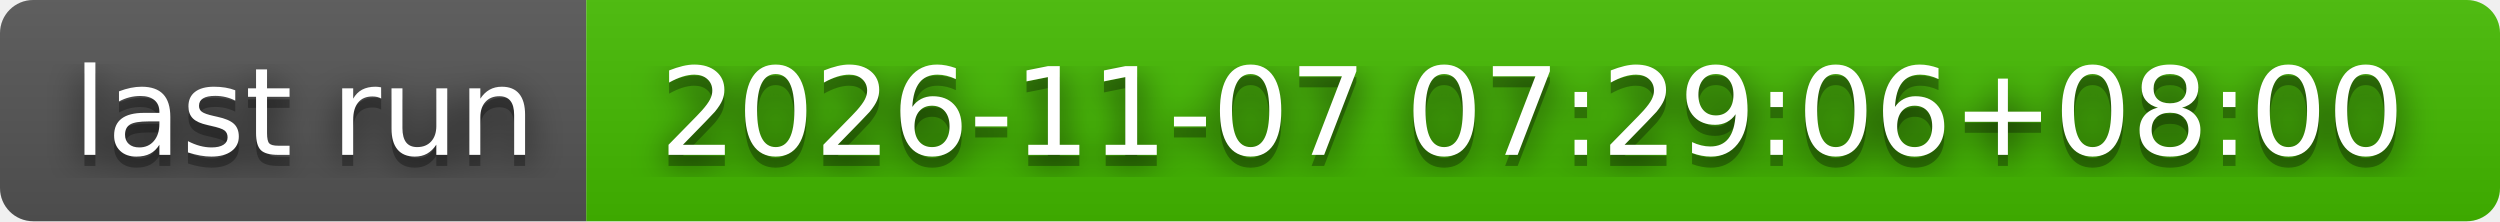
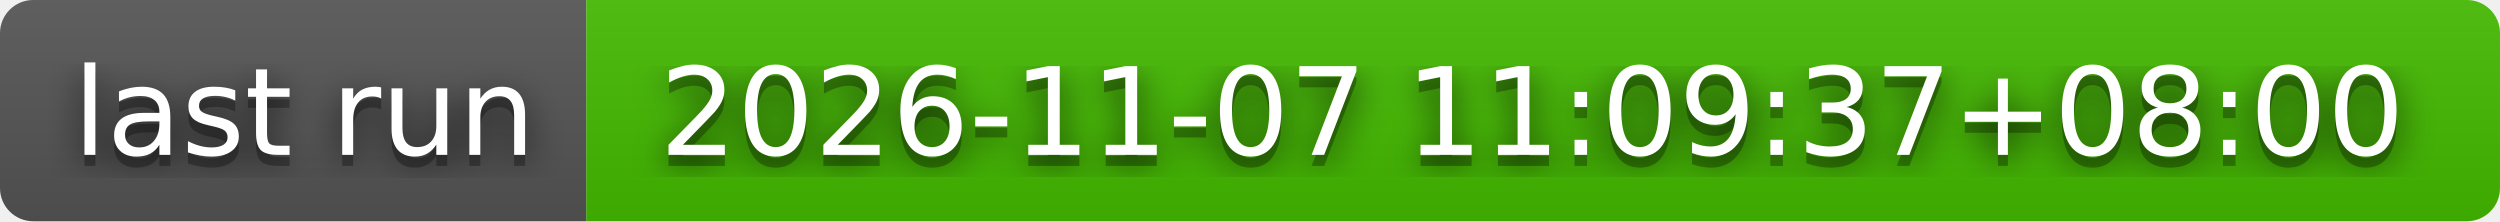
- <svg xmlns="http://www.w3.org/2000/svg" width="226" height="20" role="img" aria-label="last run: 2026-11-07 07:29:06+08:00">
+ <svg xmlns="http://www.w3.org/2000/svg" width="226" height="20" role="img" aria-label="last run: 2026-11-07 11:09:37+08:00">
  <filter id="blur">
    <feGaussianBlur stdDeviation="16" />
  </filter>
  <linearGradient id="s" x2="0" y2="100%">
    <stop offset="0" stop-color="#bbb" stop-opacity=".1" />
    <stop offset="1" stop-opacity=".1" />
  </linearGradient>
  <clipPath id="r">
    <rect width="226" height="20" rx="3" />
  </clipPath>
  <g clip-path="url(#r)">
    <rect width="53" height="20" fill="#555" />
    <rect x="53" width="173" height="20" fill="#4b0" />
    <rect width="226" height="20" fill="url(#s)" />
  </g>
  <g fill="#fff" text-anchor="middle" font-family="Verdana,Geneva,DejaVu Sans,sans-serif" text-rendering="geometricPrecision" font-size="110">
    <g transform="scale(.1)">
      <g aria-hidden="true" fill="#010101">
        <text x="275" y="150" fill-opacity=".8" filter="url(#blur)" textLength="430">last run</text>
        <text x="275" y="150" fill-opacity=".3" textLength="430">last run</text>
      </g>
      <text x="275" y="140" textLength="430">last run</text>
    </g>
    <g transform="scale(.1)">
      <g aria-hidden="true" fill="#010101">
-         <text x="1385" y="150" fill-opacity=".8" filter="url(#blur)" textLength="1630">2026-11-07 07:29:06+08:00</text>
-         <text x="1385" y="150" fill-opacity=".3" textLength="1630">2026-11-07 07:29:06+08:00</text>
+         <text x="1385" y="150" fill-opacity=".8" filter="url(#blur)" textLength="1630">2026-11-07 11:09:37+08:00</text>
+         <text x="1385" y="150" fill-opacity=".3" textLength="1630">2026-11-07 11:09:37+08:00</text>
      </g>
-       <text x="1385" y="140" textLength="1630">2026-11-07 07:29:06+08:00</text>
+       <text x="1385" y="140" textLength="1630">2026-11-07 11:09:37+08:00</text>
    </g>
  </g>
</svg>
